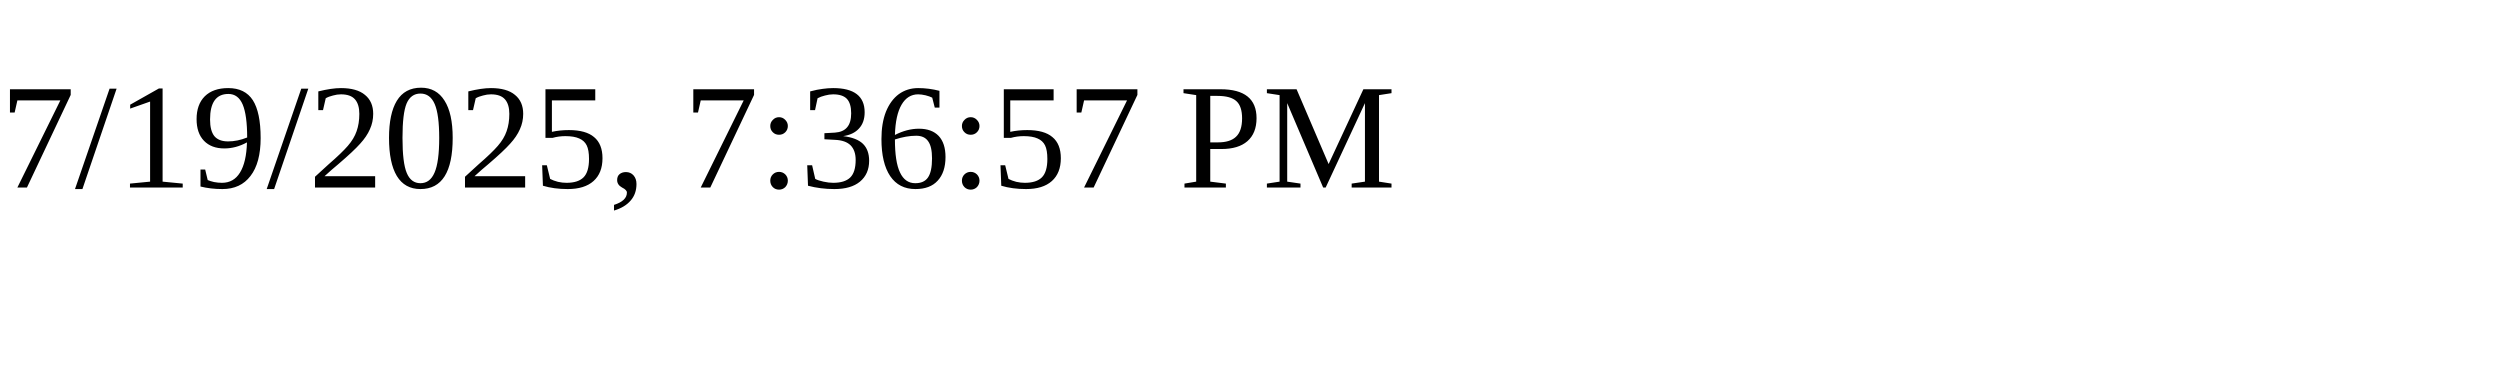
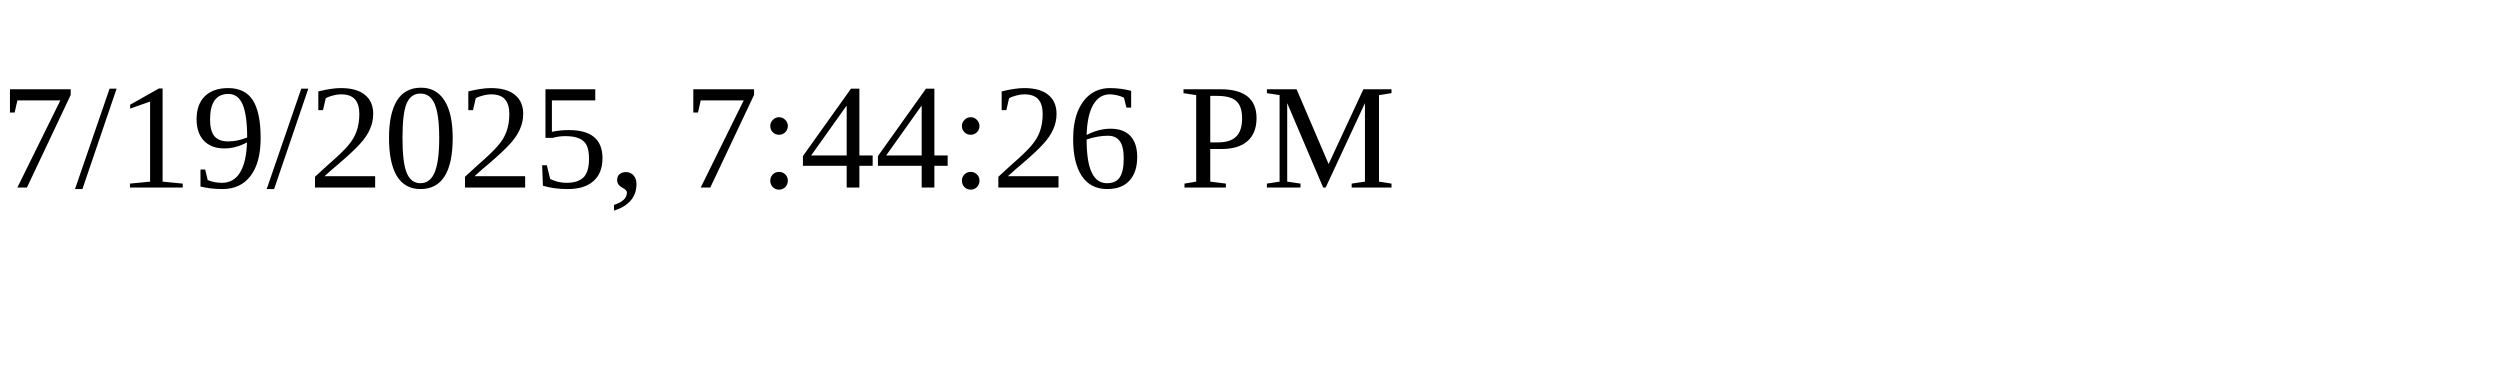
<svg xmlns="http://www.w3.org/2000/svg" height="30" width="200">
-   <text x="0" y="15">7/19/2025, 7:36:57 PM</text>
+   <text x="0" y="15">7/19/2025, 7:44:26 PM</text>
</svg>
